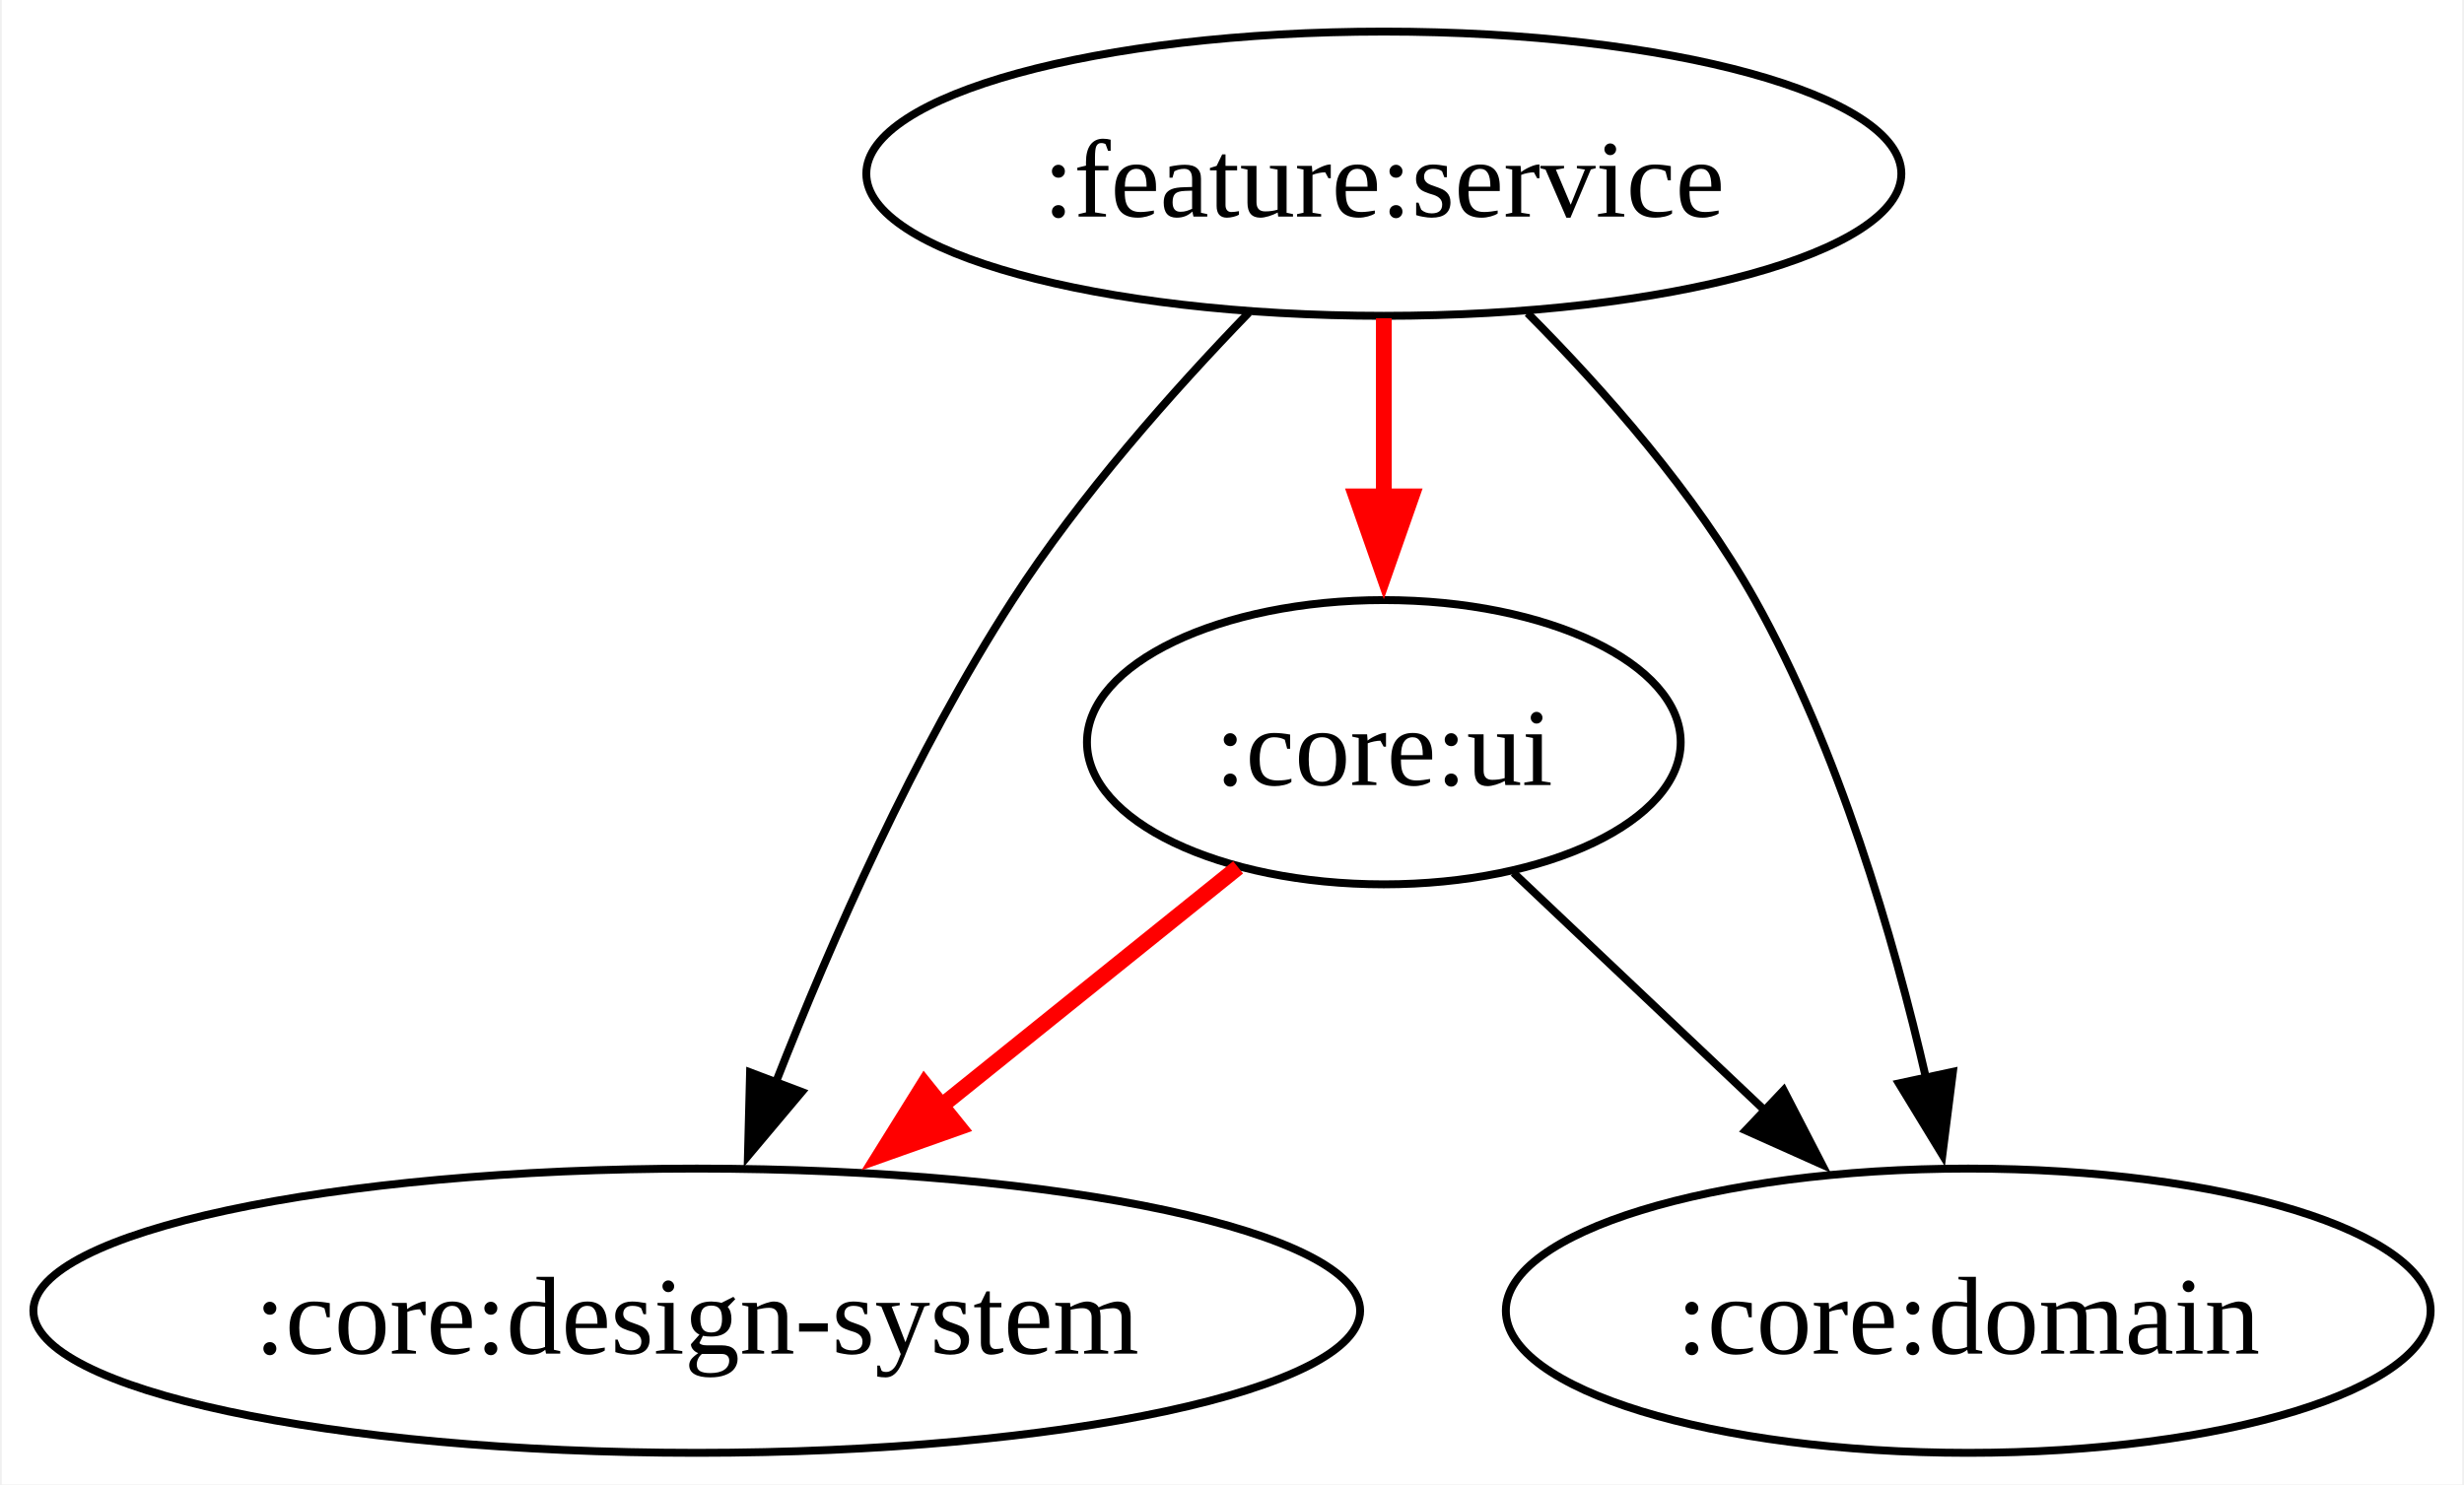
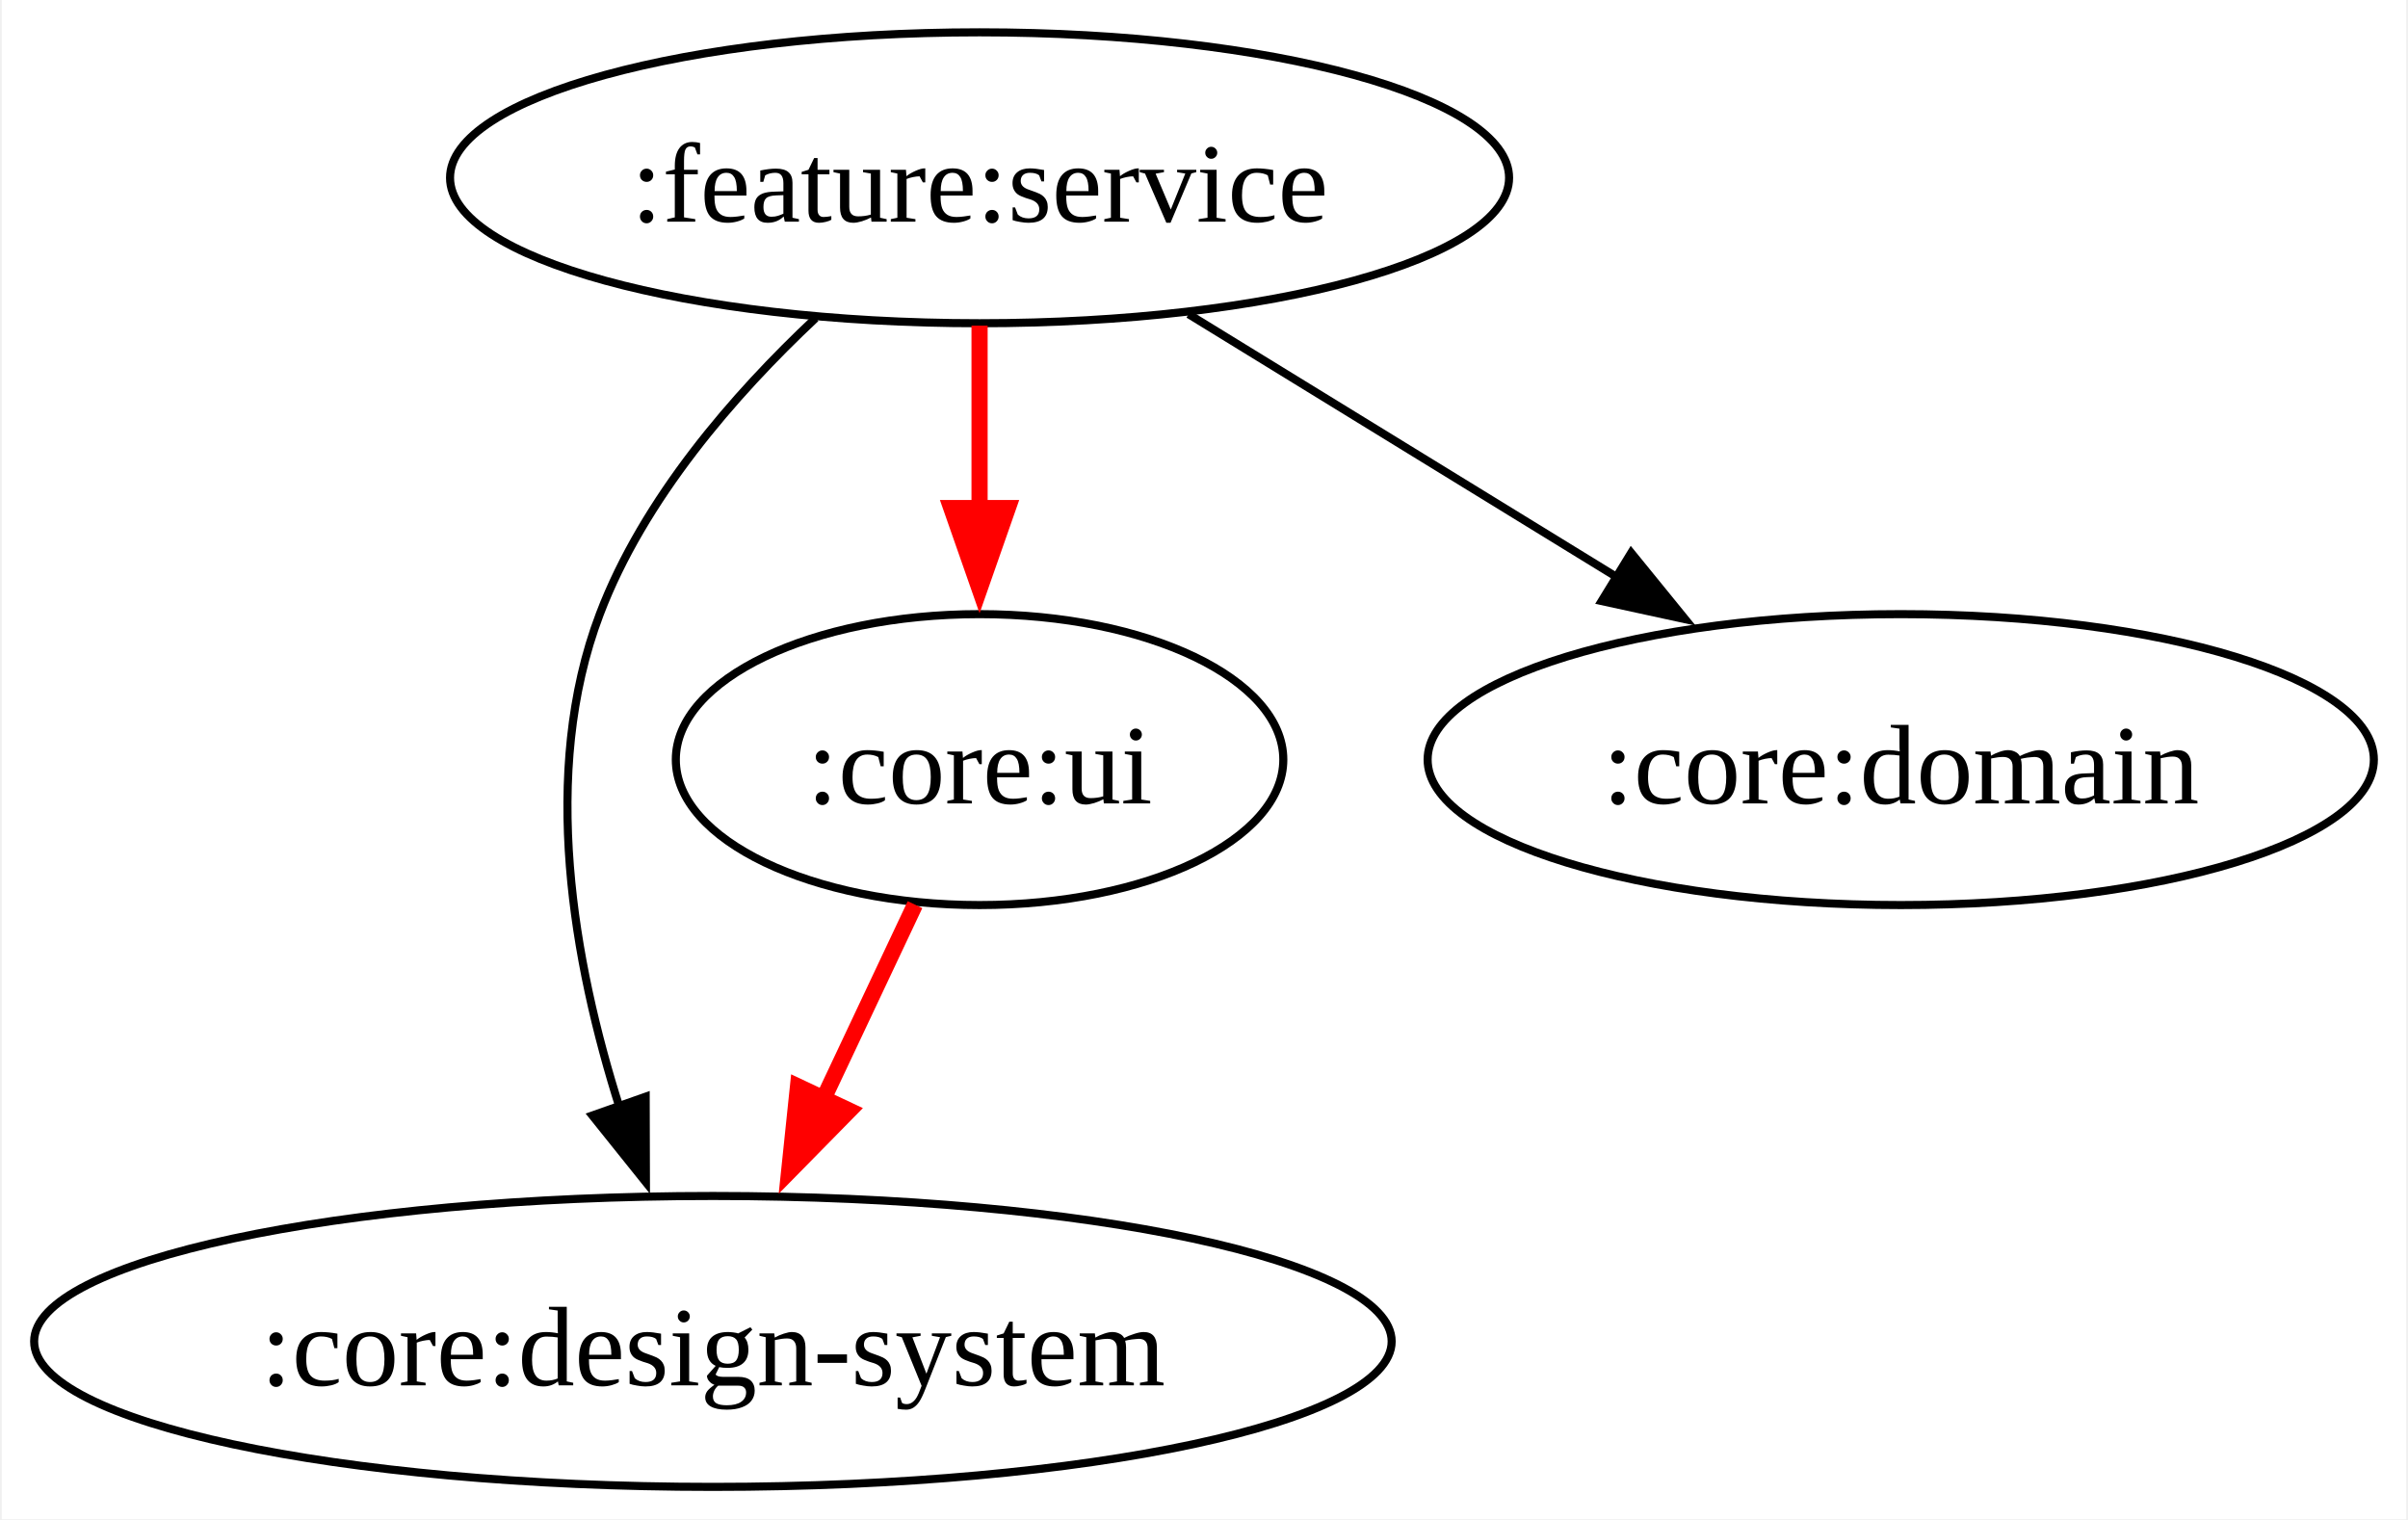
- <svg xmlns="http://www.w3.org/2000/svg" width="312pt" height="188pt" viewBox="0.00 0.00 311.55 188.00">
+ <svg xmlns="http://www.w3.org/2000/svg" width="298pt" height="188pt" viewBox="0.00 0.00 297.55 188.00">
  <g id="graph0" class="graph" transform="scale(1 1) rotate(0) translate(4 184)">
-     <polygon fill="white" stroke="none" points="-4,4 -4,-184 307.55,-184 307.55,4 -4,4" />
+     <polygon fill="white" stroke="none" points="-4,4 -4,-184 293.55,-184 293.55,4 -4,4" />
    <g id="node1" class="node">
-       <ellipse fill="none" stroke="black" cx="171" cy="-162" rx="65.53" ry="18" />
-       <text text-anchor="middle" x="171" y="-156.57" font-family="Times New Roman,serif" font-size="14.00">:feature:service</text>
+       <ellipse fill="none" stroke="black" cx="117" cy="-162" rx="65.53" ry="18" />
+       <text text-anchor="middle" x="117" y="-156.57" font-family="Times New Roman,serif" font-size="14.00">:feature:service</text>
    </g>
    <g id="node2" class="node">
      <ellipse fill="none" stroke="black" cx="84" cy="-18" rx="84" ry="18" />
      <text text-anchor="middle" x="84" y="-12.57" font-family="Times New Roman,serif" font-size="14.00">:core:design-system</text>
    </g>
    <g id="edge1" class="edge">
-       <path fill="none" stroke="black" d="M153.91,-144.41C144.29,-134.47 132.54,-121.22 124,-108 111.57,-88.77 101.11,-65.03 94.01,-46.91" />
-       <polygon fill="black" stroke="black" points="97.3,-45.71 90.48,-37.6 90.75,-48.19 97.3,-45.71" />
+       <path fill="none" stroke="black" d="M96.71,-144.63C86.6,-135.14 75.41,-122.26 70,-108 62.54,-88.35 66.77,-64.82 72.47,-46.88" />
+       <polygon fill="black" stroke="black" points="75.68,-48.29 75.71,-37.69 69.08,-45.96 75.68,-48.29" />
    </g>
    <g id="node3" class="node">
-       <ellipse fill="none" stroke="black" cx="171" cy="-90" rx="37.59" ry="18" />
-       <text text-anchor="middle" x="171" y="-84.58" font-family="Times New Roman,serif" font-size="14.00">:core:ui</text>
+       <ellipse fill="none" stroke="black" cx="117" cy="-90" rx="37.59" ry="18" />
+       <text text-anchor="middle" x="117" y="-84.58" font-family="Times New Roman,serif" font-size="14.00">:core:ui</text>
    </g>
    <g id="edge2" class="edge">
-       <path fill="none" stroke="red" stroke-width="2" d="M171,-143.7C171,-136.41 171,-127.73 171,-119.54" />
-       <polygon fill="red" stroke="red" stroke-width="2" points="174.5,-121.13 171,-111.13 167.5,-121.13 174.5,-121.13" />
+       <path fill="none" stroke="red" stroke-width="2" d="M117,-143.7C117,-136.41 117,-127.73 117,-119.54" />
+       <polygon fill="red" stroke="red" stroke-width="2" points="120.5,-121.13 117,-111.13 113.5,-121.13 120.5,-121.13" />
    </g>
    <g id="node4" class="node">
-       <ellipse fill="none" stroke="black" cx="245" cy="-18" rx="58.55" ry="18" />
-       <text text-anchor="middle" x="245" y="-12.57" font-family="Times New Roman,serif" font-size="14.00">:core:domain</text>
+       <ellipse fill="none" stroke="black" cx="231" cy="-90" rx="58.55" ry="18" />
+       <text text-anchor="middle" x="231" y="-84.58" font-family="Times New Roman,serif" font-size="14.00">:core:domain</text>
    </g>
    <g id="edge3" class="edge">
-       <path fill="none" stroke="black" d="M189.2,-144.34C198.93,-134.57 210.43,-121.52 218,-108 228.6,-89.04 235.52,-65.43 239.69,-47.29" />
-       <polygon fill="black" stroke="black" points="243.06,-48.26 241.73,-37.75 236.22,-46.79 243.06,-48.26" />
+       <path fill="none" stroke="black" d="M142.87,-145.12C158.57,-135.47 178.83,-123.04 195.96,-112.52" />
+       <polygon fill="black" stroke="black" points="197.64,-115.59 204.33,-107.37 193.98,-109.62 197.64,-115.59" />
    </g>
    <g id="edge4" class="edge">
-       <path fill="none" stroke="red" stroke-width="2" d="M152.55,-74.15C141.2,-65.02 126.4,-53.12 113.46,-42.71" />
-       <polygon fill="red" stroke="red" stroke-width="2" points="117.21,-41.23 107.22,-37.69 112.82,-46.68 117.21,-41.23" />
-     </g>
-     <g id="edge5" class="edge">
-       <path fill="none" stroke="black" d="M187.42,-73.46C196.83,-64.57 208.84,-53.21 219.45,-43.16" />
-       <polygon fill="black" stroke="black" points="221.63,-45.92 226.49,-36.51 216.82,-40.84 221.63,-45.92" />
+       <path fill="none" stroke="red" stroke-width="2" d="M109.01,-72.05C105.41,-64.43 101.08,-55.23 97.03,-46.65" />
+       <polygon fill="red" stroke="red" stroke-width="2" points="100.86,-46.57 93.43,-39.01 94.53,-49.55 100.86,-46.57" />
    </g>
  </g>
</svg>
